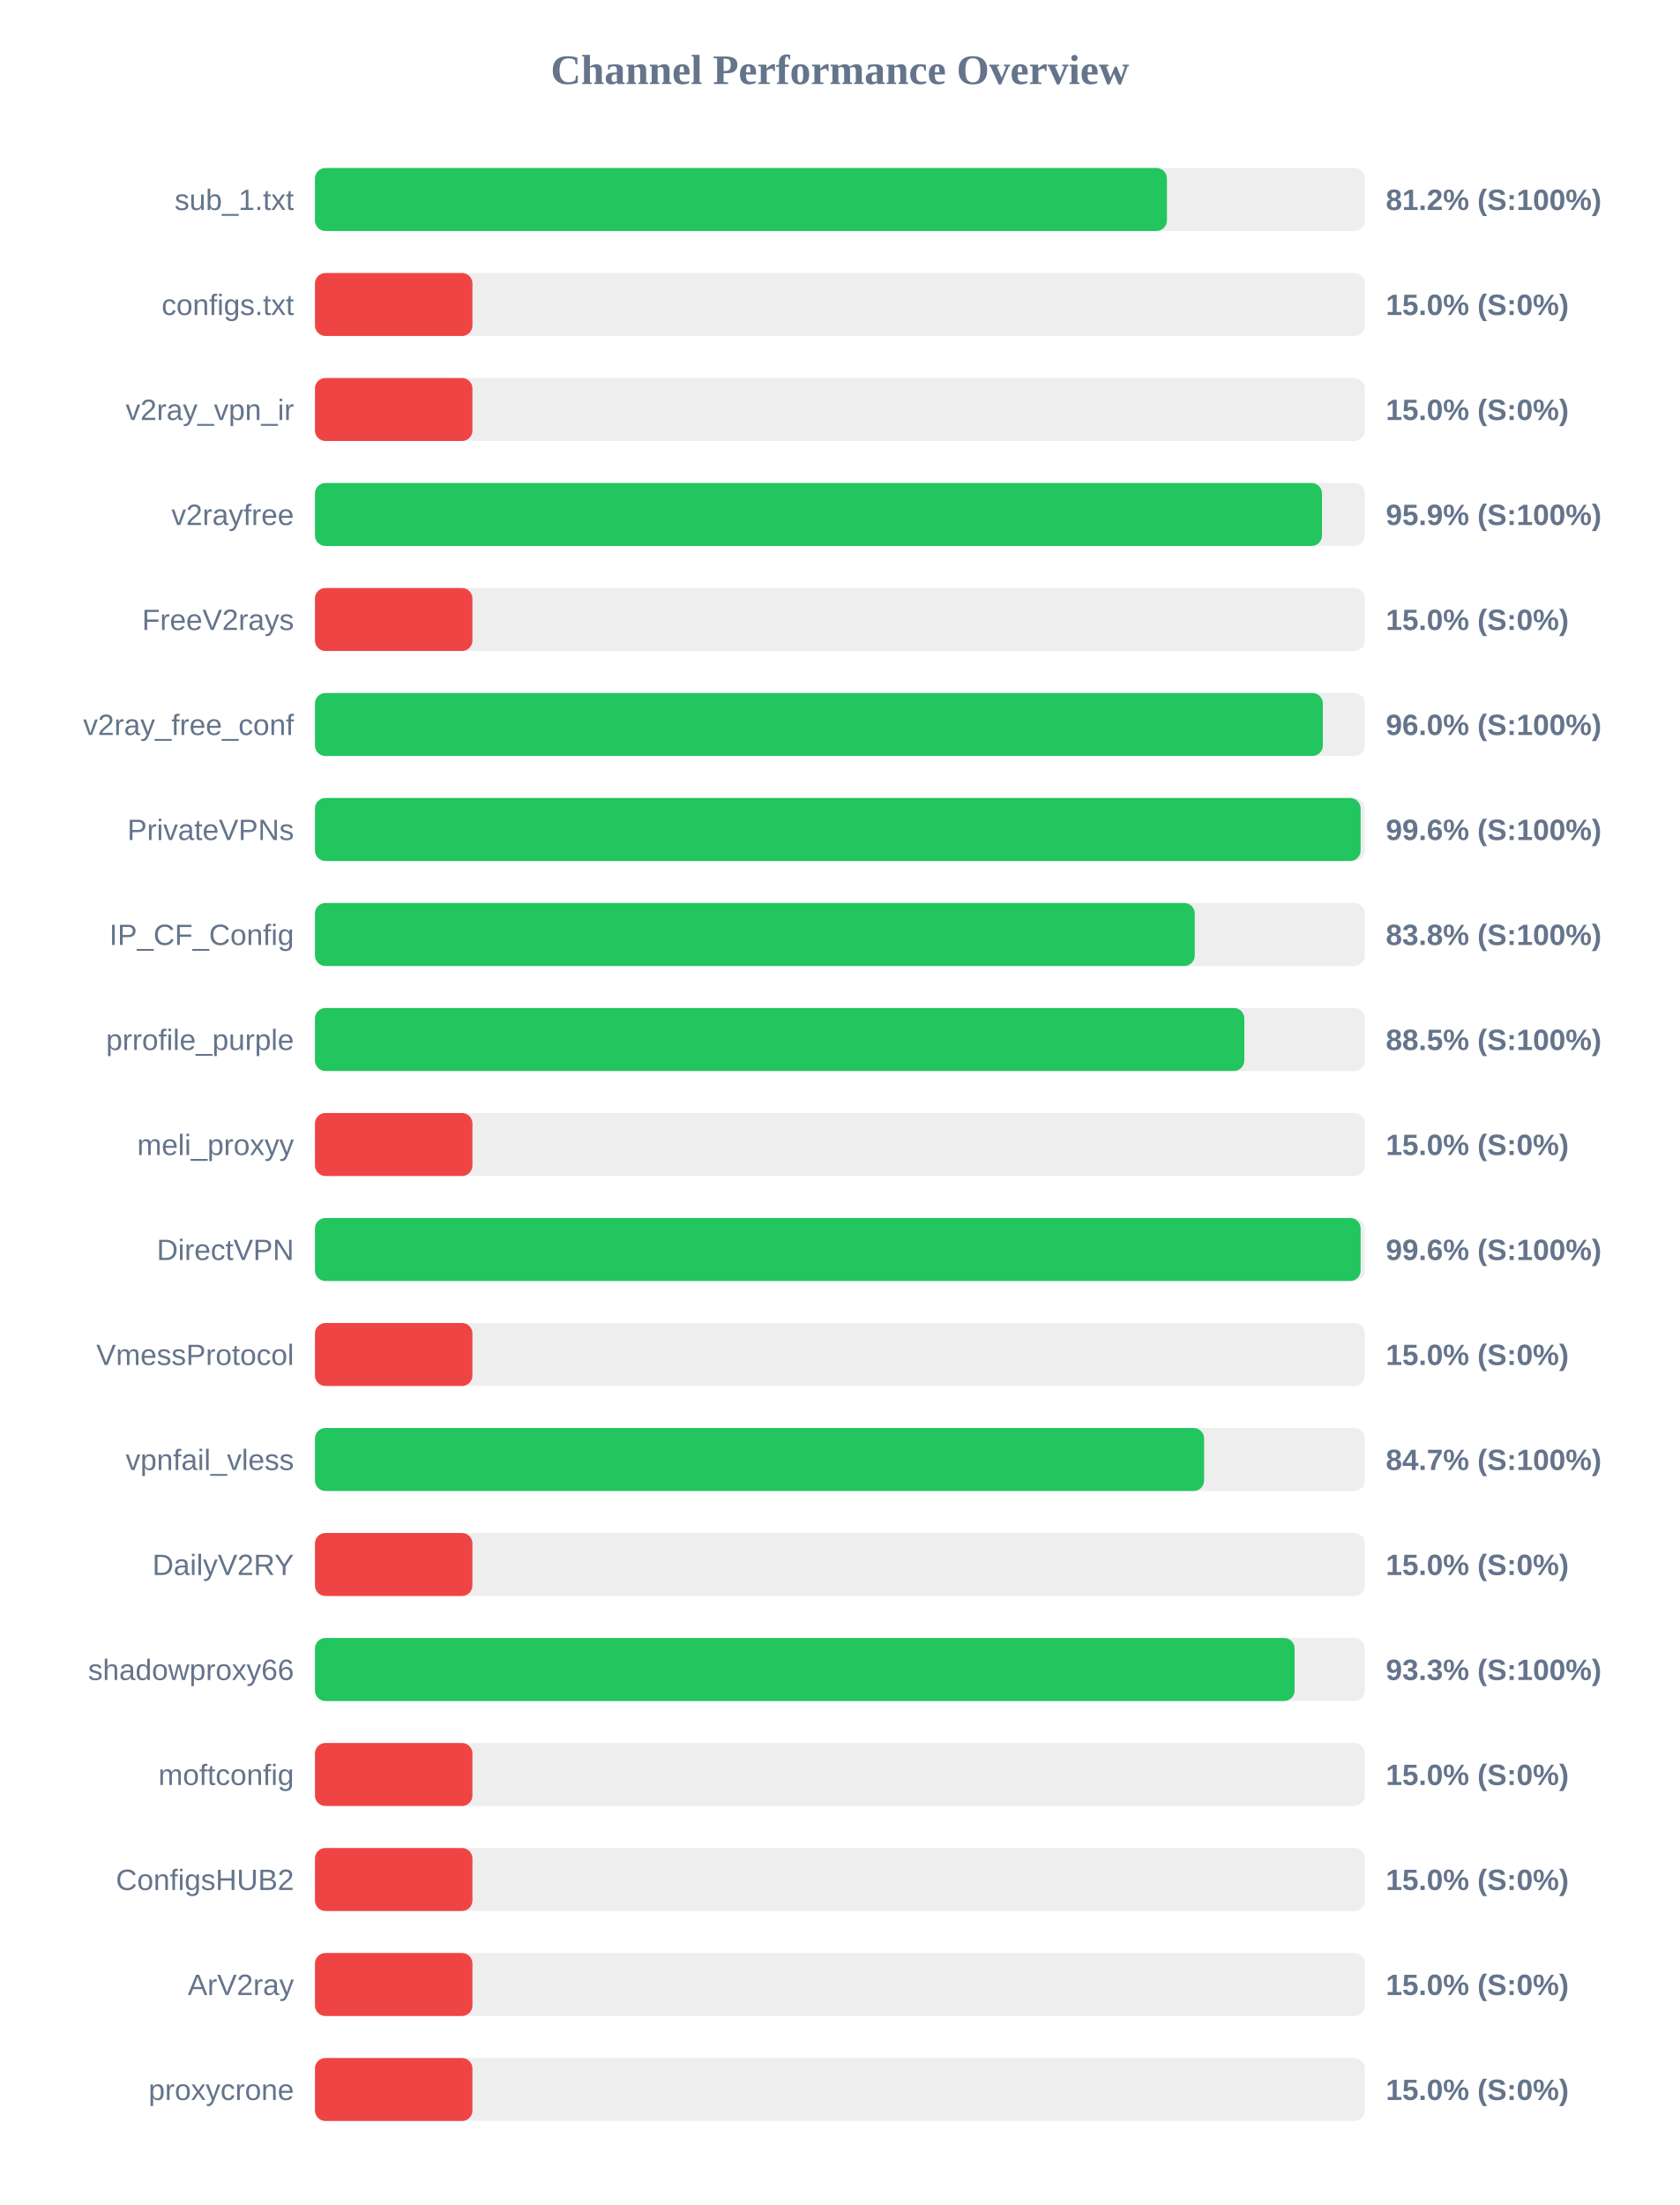
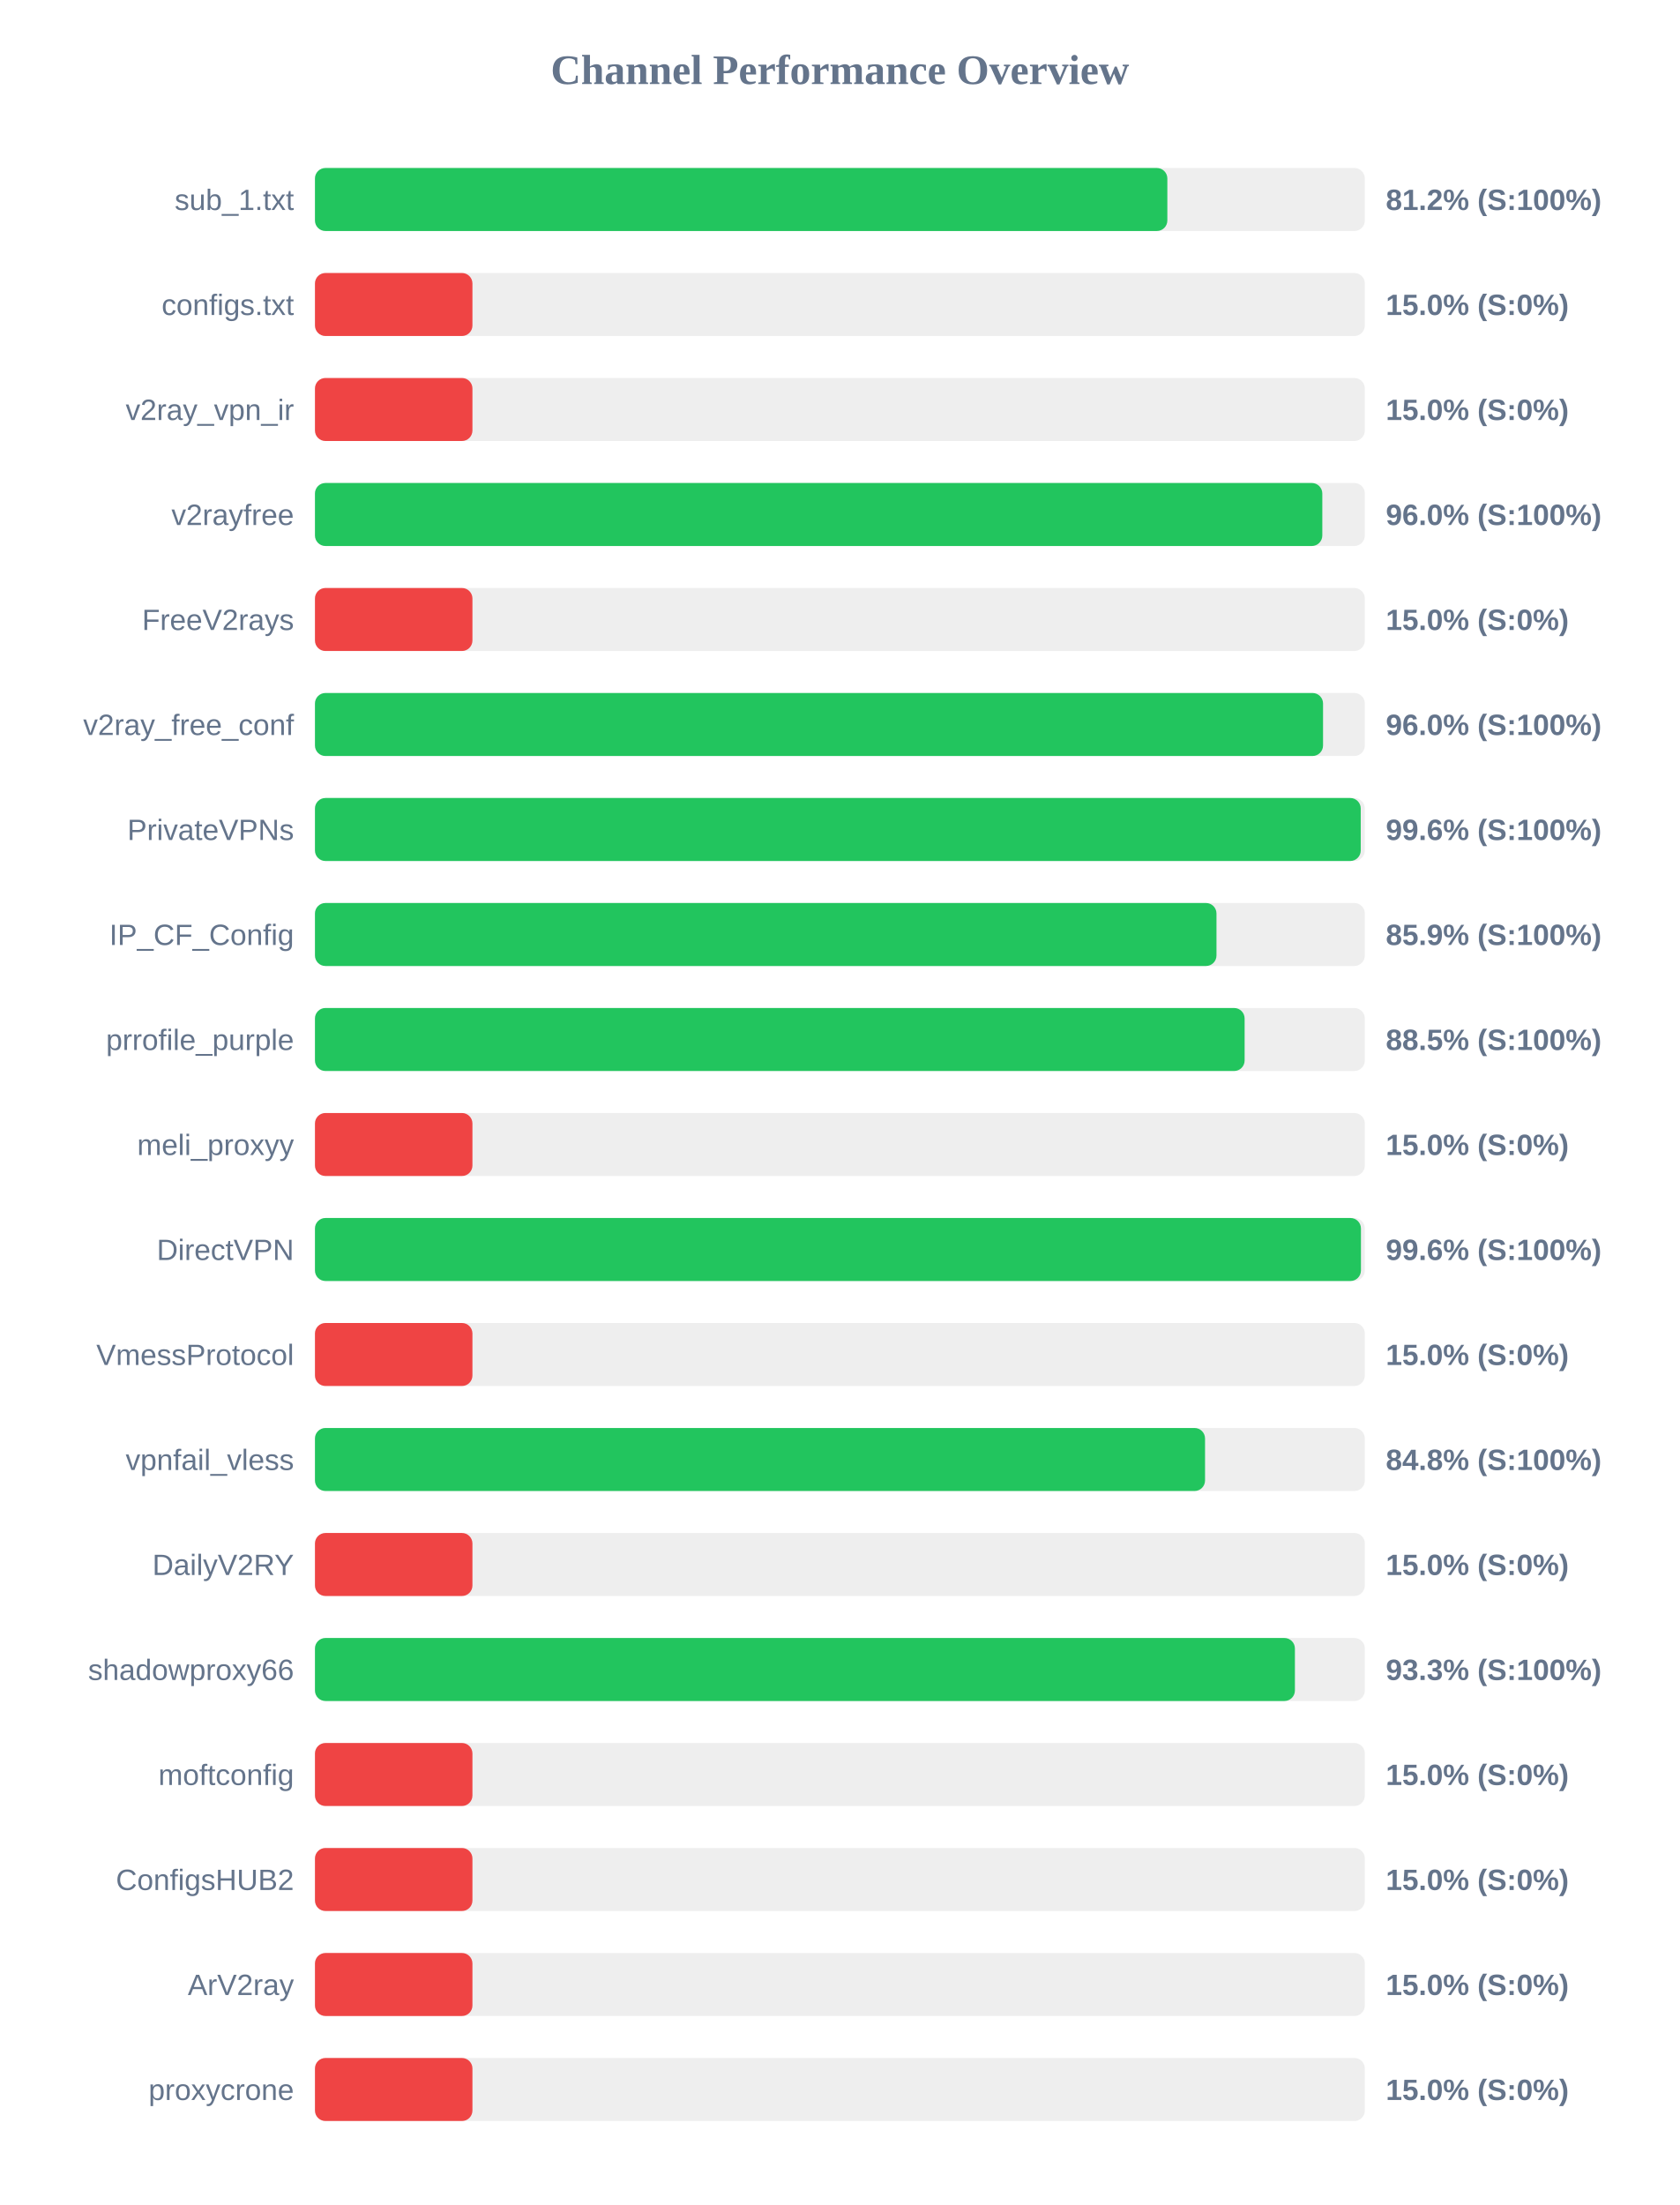
<svg xmlns="http://www.w3.org/2000/svg" width="800" height="1050" version="1.1">
  <style>
        .row { font: 14px Arial; fill: #64748b; }
        .score { font: bold 14px Arial; fill: #64748b; }
    </style>
  <text x="400" y="40" text-anchor="middle" font-size="20px" font-weight="bold" fill="#64748b">Channel Performance Overview</text>
  <rect x="150" y="80" width="500" height="30" fill="#eee" rx="5" />
-   <rect x="150" y="80" width="405.75" height="30" fill="#22c55e" rx="5" />
+   <rect x="150" y="80" width="405.95" height="30" fill="#22c55e" rx="5" />
  <text x="140" y="100" text-anchor="end" class="row">sub_1.txt</text>
  <text x="660" y="100" text-anchor="start" class="score">81.2% (S:100%)</text>
  <rect x="150" y="130" width="500" height="30" fill="#eee" rx="5" />
  <rect x="150" y="130" width="75.0" height="30" fill="#ef4444" rx="5" />
  <text x="140" y="150" text-anchor="end" class="row">configs.txt</text>
  <text x="660" y="150" text-anchor="start" class="score">15.0% (S:0%)</text>
  <rect x="150" y="180" width="500" height="30" fill="#eee" rx="5" />
  <rect x="150" y="180" width="75.0" height="30" fill="#ef4444" rx="5" />
  <text x="140" y="200" text-anchor="end" class="row">v2ray_vpn_ir</text>
  <text x="660" y="200" text-anchor="start" class="score">15.0% (S:0%)</text>
  <rect x="150" y="230" width="500" height="30" fill="#eee" rx="5" />
-   <rect x="150" y="230" width="479.6" height="30" fill="#22c55e" rx="5" />
+   <rect x="150" y="230" width="479.75" height="30" fill="#22c55e" rx="5" />
  <text x="140" y="250" text-anchor="end" class="row">v2rayfree</text>
-   <text x="660" y="250" text-anchor="start" class="score">95.9% (S:100%)</text>
+   <text x="660" y="250" text-anchor="start" class="score">96.0% (S:100%)</text>
  <rect x="150" y="280" width="500" height="30" fill="#eee" rx="5" />
  <rect x="150" y="280" width="75.0" height="30" fill="#ef4444" rx="5" />
  <text x="140" y="300" text-anchor="end" class="row">FreeV2rays</text>
  <text x="660" y="300" text-anchor="start" class="score">15.0% (S:0%)</text>
  <rect x="150" y="330" width="500" height="30" fill="#eee" rx="5" />
-   <rect x="150" y="330" width="480.0" height="30" fill="#22c55e" rx="5" />
+   <rect x="150" y="330" width="480.1" height="30" fill="#22c55e" rx="5" />
  <text x="140" y="350" text-anchor="end" class="row">v2ray_free_conf</text>
  <text x="660" y="350" text-anchor="start" class="score">96.0% (S:100%)</text>
  <rect x="150" y="380" width="500" height="30" fill="#eee" rx="5" />
-   <rect x="150" y="380" width="498.0" height="30" fill="#22c55e" rx="5" />
+   <rect x="150" y="380" width="498.05" height="30" fill="#22c55e" rx="5" />
  <text x="140" y="400" text-anchor="end" class="row">PrivateVPNs</text>
  <text x="660" y="400" text-anchor="start" class="score">99.6% (S:100%)</text>
  <rect x="150" y="430" width="500" height="30" fill="#eee" rx="5" />
-   <rect x="150" y="430" width="419.0" height="30" fill="#22c55e" rx="5" />
+   <rect x="150" y="430" width="429.35" height="30" fill="#22c55e" rx="5" />
  <text x="140" y="450" text-anchor="end" class="row">IP_CF_Config</text>
-   <text x="660" y="450" text-anchor="start" class="score">83.8% (S:100%)</text>
+   <text x="660" y="450" text-anchor="start" class="score">85.9% (S:100%)</text>
  <rect x="150" y="480" width="500" height="30" fill="#eee" rx="5" />
-   <rect x="150" y="480" width="442.6" height="30" fill="#22c55e" rx="5" />
+   <rect x="150" y="480" width="442.75" height="30" fill="#22c55e" rx="5" />
  <text x="140" y="500" text-anchor="end" class="row">prrofile_purple</text>
  <text x="660" y="500" text-anchor="start" class="score">88.5% (S:100%)</text>
  <rect x="150" y="530" width="500" height="30" fill="#eee" rx="5" />
  <rect x="150" y="530" width="75.0" height="30" fill="#ef4444" rx="5" />
  <text x="140" y="550" text-anchor="end" class="row">meli_proxyy</text>
  <text x="660" y="550" text-anchor="start" class="score">15.0% (S:0%)</text>
  <rect x="150" y="580" width="500" height="30" fill="#eee" rx="5" />
-   <rect x="150" y="580" width="498.0" height="30" fill="#22c55e" rx="5" />
+   <rect x="150" y="580" width="498.15" height="30" fill="#22c55e" rx="5" />
  <text x="140" y="600" text-anchor="end" class="row">DirectVPN</text>
  <text x="660" y="600" text-anchor="start" class="score">99.6% (S:100%)</text>
  <rect x="150" y="630" width="500" height="30" fill="#eee" rx="5" />
  <rect x="150" y="630" width="75.0" height="30" fill="#ef4444" rx="5" />
  <text x="140" y="650" text-anchor="end" class="row">VmessProtocol</text>
  <text x="660" y="650" text-anchor="start" class="score">15.0% (S:0%)</text>
  <rect x="150" y="680" width="500" height="30" fill="#eee" rx="5" />
-   <rect x="150" y="680" width="423.45" height="30" fill="#22c55e" rx="5" />
+   <rect x="150" y="680" width="423.9" height="30" fill="#22c55e" rx="5" />
  <text x="140" y="700" text-anchor="end" class="row">vpnfail_vless</text>
-   <text x="660" y="700" text-anchor="start" class="score">84.7% (S:100%)</text>
+   <text x="660" y="700" text-anchor="start" class="score">84.8% (S:100%)</text>
  <rect x="150" y="730" width="500" height="30" fill="#eee" rx="5" />
  <rect x="150" y="730" width="75.0" height="30" fill="#ef4444" rx="5" />
  <text x="140" y="750" text-anchor="end" class="row">DailyV2RY</text>
  <text x="660" y="750" text-anchor="start" class="score">15.0% (S:0%)</text>
  <rect x="150" y="780" width="500" height="30" fill="#eee" rx="5" />
-   <rect x="150" y="780" width="466.55" height="30" fill="#22c55e" rx="5" />
+   <rect x="150" y="780" width="466.7" height="30" fill="#22c55e" rx="5" />
  <text x="140" y="800" text-anchor="end" class="row">shadowproxy66</text>
  <text x="660" y="800" text-anchor="start" class="score">93.3% (S:100%)</text>
  <rect x="150" y="830" width="500" height="30" fill="#eee" rx="5" />
  <rect x="150" y="830" width="75.0" height="30" fill="#ef4444" rx="5" />
  <text x="140" y="850" text-anchor="end" class="row">moftconfig</text>
  <text x="660" y="850" text-anchor="start" class="score">15.0% (S:0%)</text>
  <rect x="150" y="880" width="500" height="30" fill="#eee" rx="5" />
  <rect x="150" y="880" width="75.0" height="30" fill="#ef4444" rx="5" />
  <text x="140" y="900" text-anchor="end" class="row">ConfigsHUB2</text>
  <text x="660" y="900" text-anchor="start" class="score">15.0% (S:0%)</text>
  <rect x="150" y="930" width="500" height="30" fill="#eee" rx="5" />
  <rect x="150" y="930" width="75.0" height="30" fill="#ef4444" rx="5" />
  <text x="140" y="950" text-anchor="end" class="row">ArV2ray</text>
  <text x="660" y="950" text-anchor="start" class="score">15.0% (S:0%)</text>
  <rect x="150" y="980" width="500" height="30" fill="#eee" rx="5" />
  <rect x="150" y="980" width="75.0" height="30" fill="#ef4444" rx="5" />
  <text x="140" y="1000" text-anchor="end" class="row">proxycrone</text>
  <text x="660" y="1000" text-anchor="start" class="score">15.0% (S:0%)</text>
</svg>
